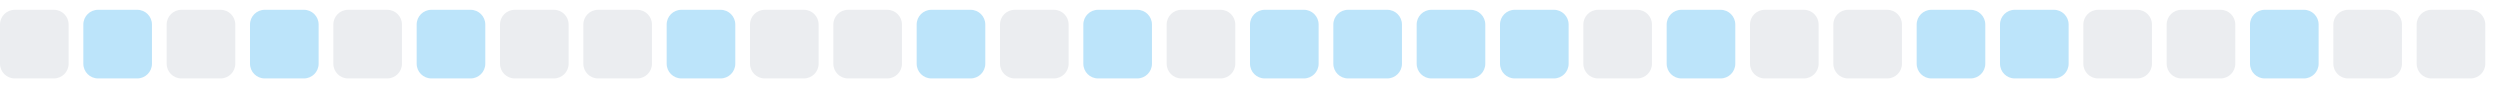
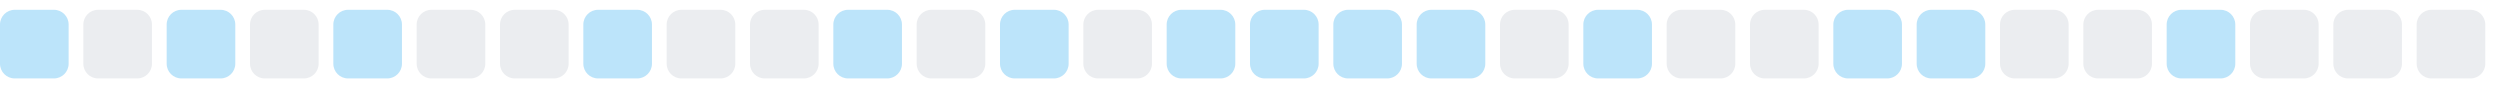
<svg xmlns="http://www.w3.org/2000/svg" width="255" height="9">
  <style>
        .level0 { fill: #ebedf0; }
        .level1 { fill: #bce4fa; }
        .level2 { fill: #75c7f7; }
        .level3 { fill: #30a9f2; }
        .level4 { fill: #008ee6; }
        @media (prefers-color-scheme: dark) {
          .level0 { fill: #161b22; }
          .level1 { fill: #0b3b5c; }
          .level2 { fill: #0a6299; }
          .level3 { fill: #008ee6; }
          .level4 { fill: #5bc4ff; }
        }
      </style>
-   <rect x="0.0" y="1" width="7" height="7" rx="1.5" ry="1.5" class="level0" />
-   <rect x="8.5" y="1" width="7" height="7" rx="1.5" ry="1.5" class="level1" />
-   <rect x="17.0" y="1" width="7" height="7" rx="1.5" ry="1.5" class="level0" />
-   <rect x="25.5" y="1" width="7" height="7" rx="1.5" ry="1.5" class="level1" />
-   <rect x="34.0" y="1" width="7" height="7" rx="1.5" ry="1.5" class="level0" />
-   <rect x="42.5" y="1" width="7" height="7" rx="1.5" ry="1.5" class="level1" />
+   <rect x="0.0" y="1" width="7" height="7" rx="1.5" ry="1.5" class="level1" />
+   <rect x="8.5" y="1" width="7" height="7" rx="1.5" ry="1.5" class="level0" />
+   <rect x="17.0" y="1" width="7" height="7" rx="1.5" ry="1.5" class="level1" />
+   <rect x="25.5" y="1" width="7" height="7" rx="1.5" ry="1.5" class="level0" />
+   <rect x="34.0" y="1" width="7" height="7" rx="1.5" ry="1.5" class="level1" />
+   <rect x="42.5" y="1" width="7" height="7" rx="1.5" ry="1.5" class="level0" />
  <rect x="51.0" y="1" width="7" height="7" rx="1.5" ry="1.5" class="level0" />
-   <rect x="59.5" y="1" width="7" height="7" rx="1.5" ry="1.5" class="level0" />
-   <rect x="68.0" y="1" width="7" height="7" rx="1.5" ry="1.5" class="level1" />
+   <rect x="59.5" y="1" width="7" height="7" rx="1.5" ry="1.5" class="level1" />
+   <rect x="68.0" y="1" width="7" height="7" rx="1.5" ry="1.5" class="level0" />
  <rect x="76.5" y="1" width="7" height="7" rx="1.5" ry="1.5" class="level0" />
-   <rect x="85.0" y="1" width="7" height="7" rx="1.5" ry="1.5" class="level0" />
-   <rect x="93.5" y="1" width="7" height="7" rx="1.5" ry="1.5" class="level1" />
-   <rect x="102.0" y="1" width="7" height="7" rx="1.5" ry="1.5" class="level0" />
-   <rect x="110.5" y="1" width="7" height="7" rx="1.5" ry="1.5" class="level1" />
-   <rect x="119.0" y="1" width="7" height="7" rx="1.5" ry="1.5" class="level0" />
+   <rect x="85.0" y="1" width="7" height="7" rx="1.5" ry="1.5" class="level1" />
+   <rect x="93.5" y="1" width="7" height="7" rx="1.5" ry="1.5" class="level0" />
+   <rect x="102.0" y="1" width="7" height="7" rx="1.5" ry="1.5" class="level1" />
+   <rect x="110.5" y="1" width="7" height="7" rx="1.5" ry="1.5" class="level0" />
+   <rect x="119.0" y="1" width="7" height="7" rx="1.5" ry="1.5" class="level1" />
  <rect x="127.5" y="1" width="7" height="7" rx="1.5" ry="1.5" class="level1" />
  <rect x="136.0" y="1" width="7" height="7" rx="1.5" ry="1.5" class="level1" />
  <rect x="144.5" y="1" width="7" height="7" rx="1.5" ry="1.5" class="level1" />
-   <rect x="153.0" y="1" width="7" height="7" rx="1.5" ry="1.5" class="level1" />
-   <rect x="161.5" y="1" width="7" height="7" rx="1.5" ry="1.5" class="level0" />
-   <rect x="170.0" y="1" width="7" height="7" rx="1.5" ry="1.5" class="level1" />
+   <rect x="153.0" y="1" width="7" height="7" rx="1.5" ry="1.5" class="level0" />
+   <rect x="161.5" y="1" width="7" height="7" rx="1.5" ry="1.5" class="level1" />
+   <rect x="170.0" y="1" width="7" height="7" rx="1.5" ry="1.5" class="level0" />
  <rect x="178.5" y="1" width="7" height="7" rx="1.5" ry="1.5" class="level0" />
-   <rect x="187.0" y="1" width="7" height="7" rx="1.5" ry="1.5" class="level0" />
+   <rect x="187.0" y="1" width="7" height="7" rx="1.5" ry="1.5" class="level1" />
  <rect x="195.5" y="1" width="7" height="7" rx="1.5" ry="1.5" class="level1" />
-   <rect x="204.0" y="1" width="7" height="7" rx="1.5" ry="1.5" class="level1" />
+   <rect x="204.0" y="1" width="7" height="7" rx="1.5" ry="1.5" class="level0" />
  <rect x="212.5" y="1" width="7" height="7" rx="1.5" ry="1.5" class="level0" />
-   <rect x="221.0" y="1" width="7" height="7" rx="1.5" ry="1.5" class="level0" />
-   <rect x="229.5" y="1" width="7" height="7" rx="1.5" ry="1.5" class="level1" />
+   <rect x="221.0" y="1" width="7" height="7" rx="1.5" ry="1.5" class="level1" />
+   <rect x="229.5" y="1" width="7" height="7" rx="1.5" ry="1.5" class="level0" />
  <rect x="238.0" y="1" width="7" height="7" rx="1.5" ry="1.5" class="level0" />
  <rect x="246.5" y="1" width="7" height="7" rx="1.5" ry="1.5" class="level0" />
</svg>
